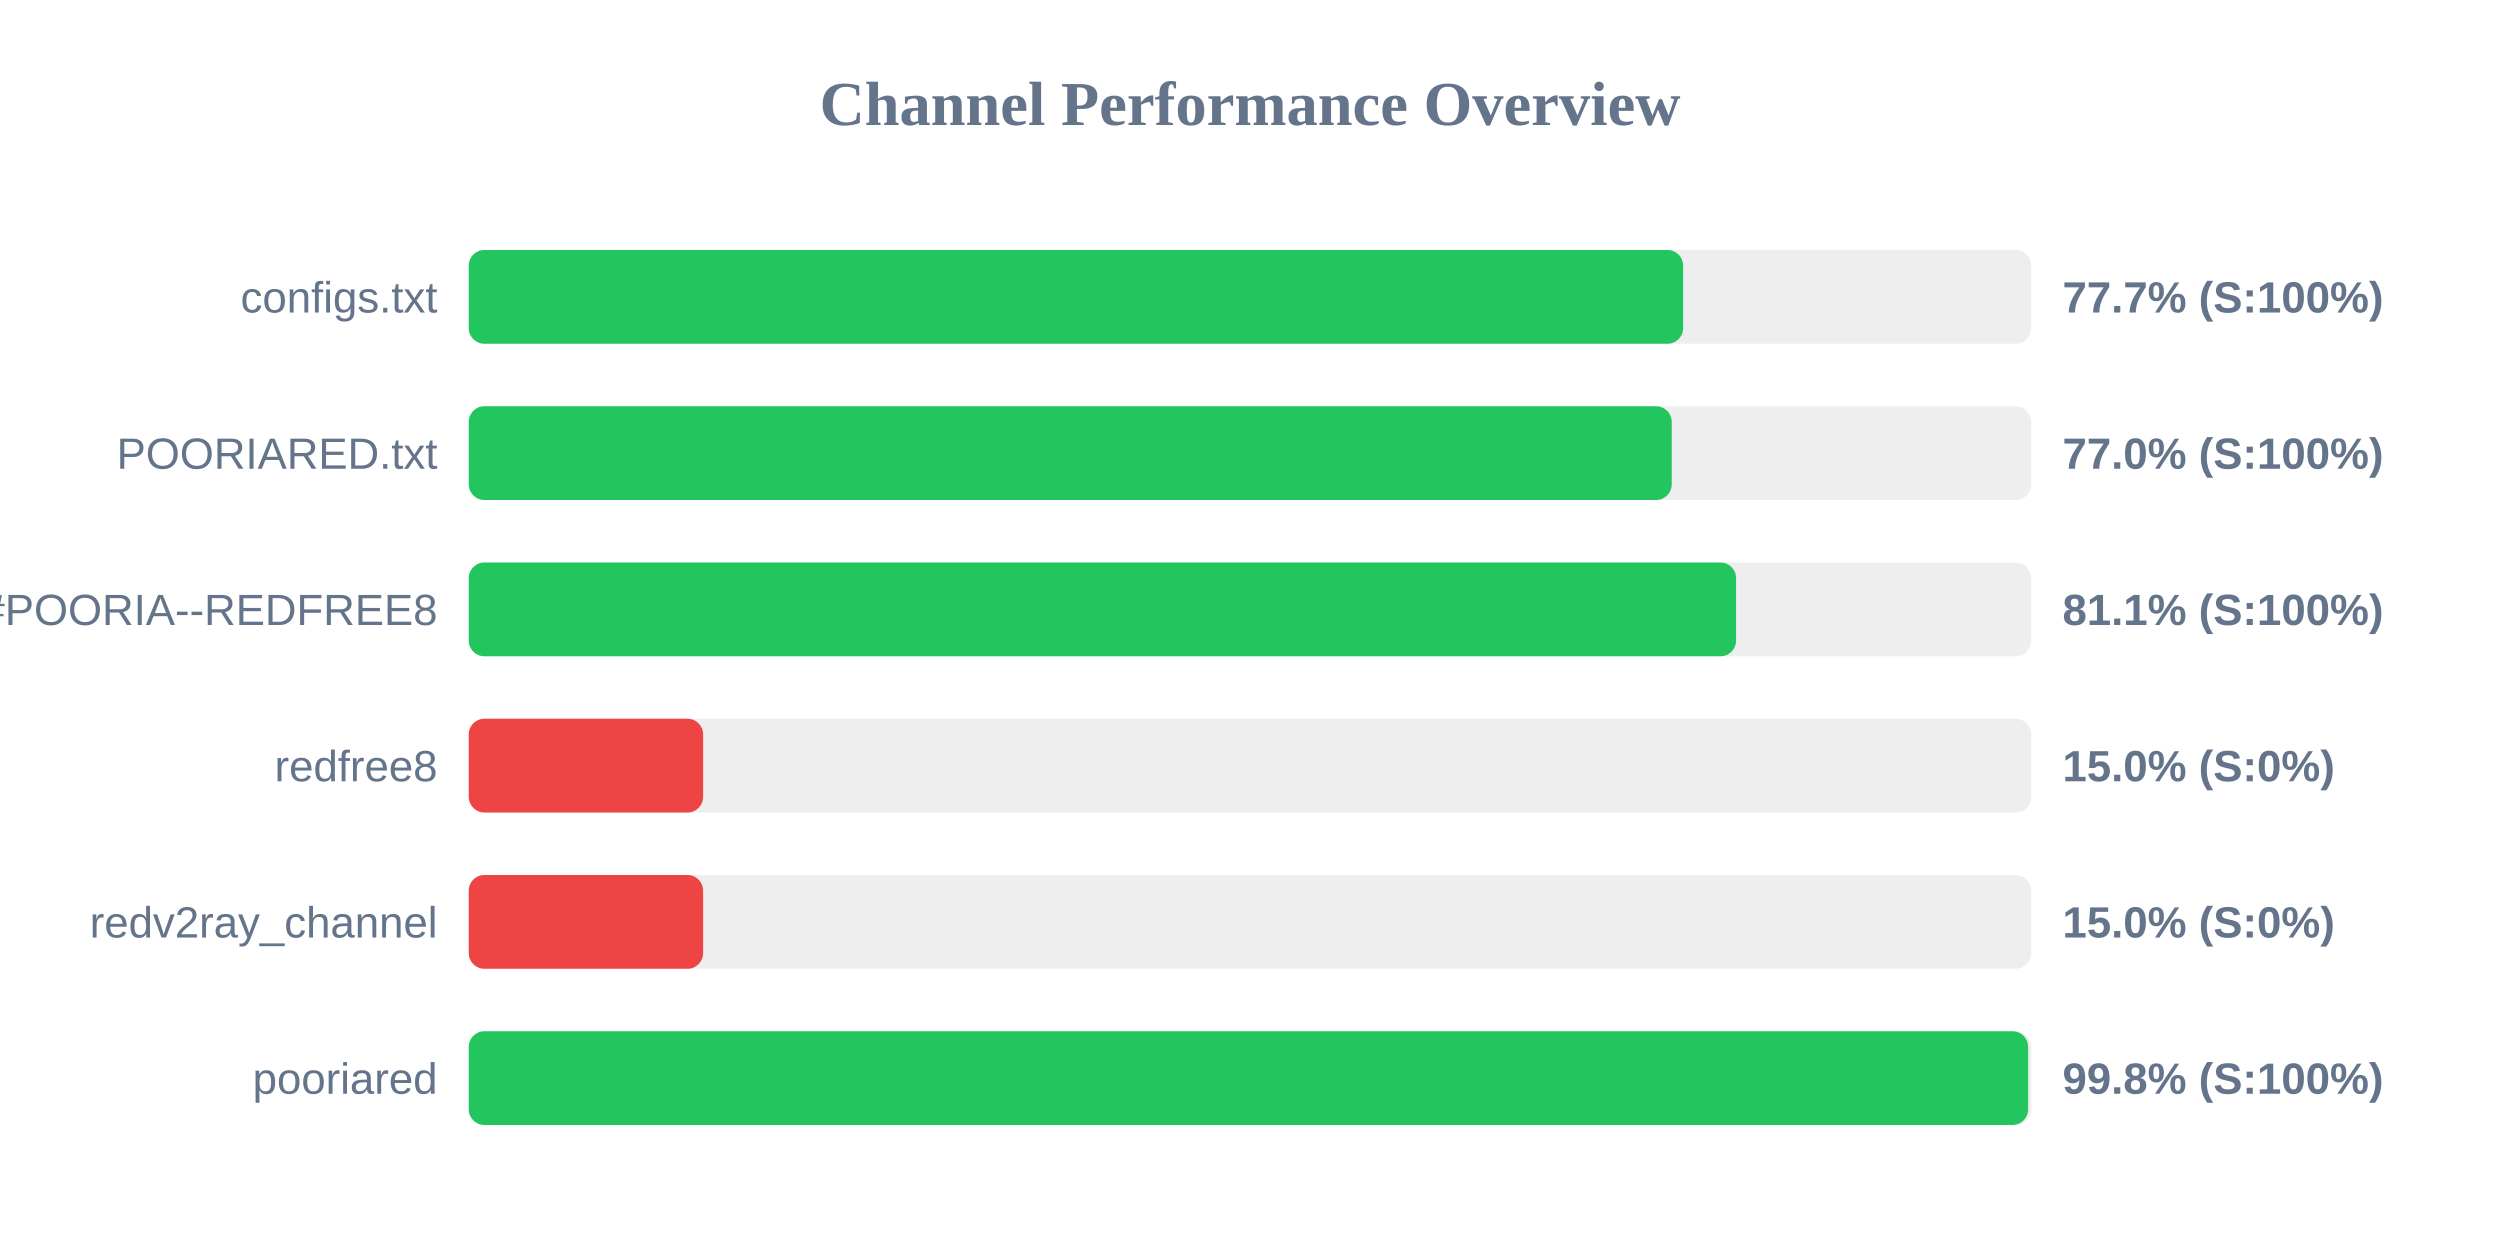
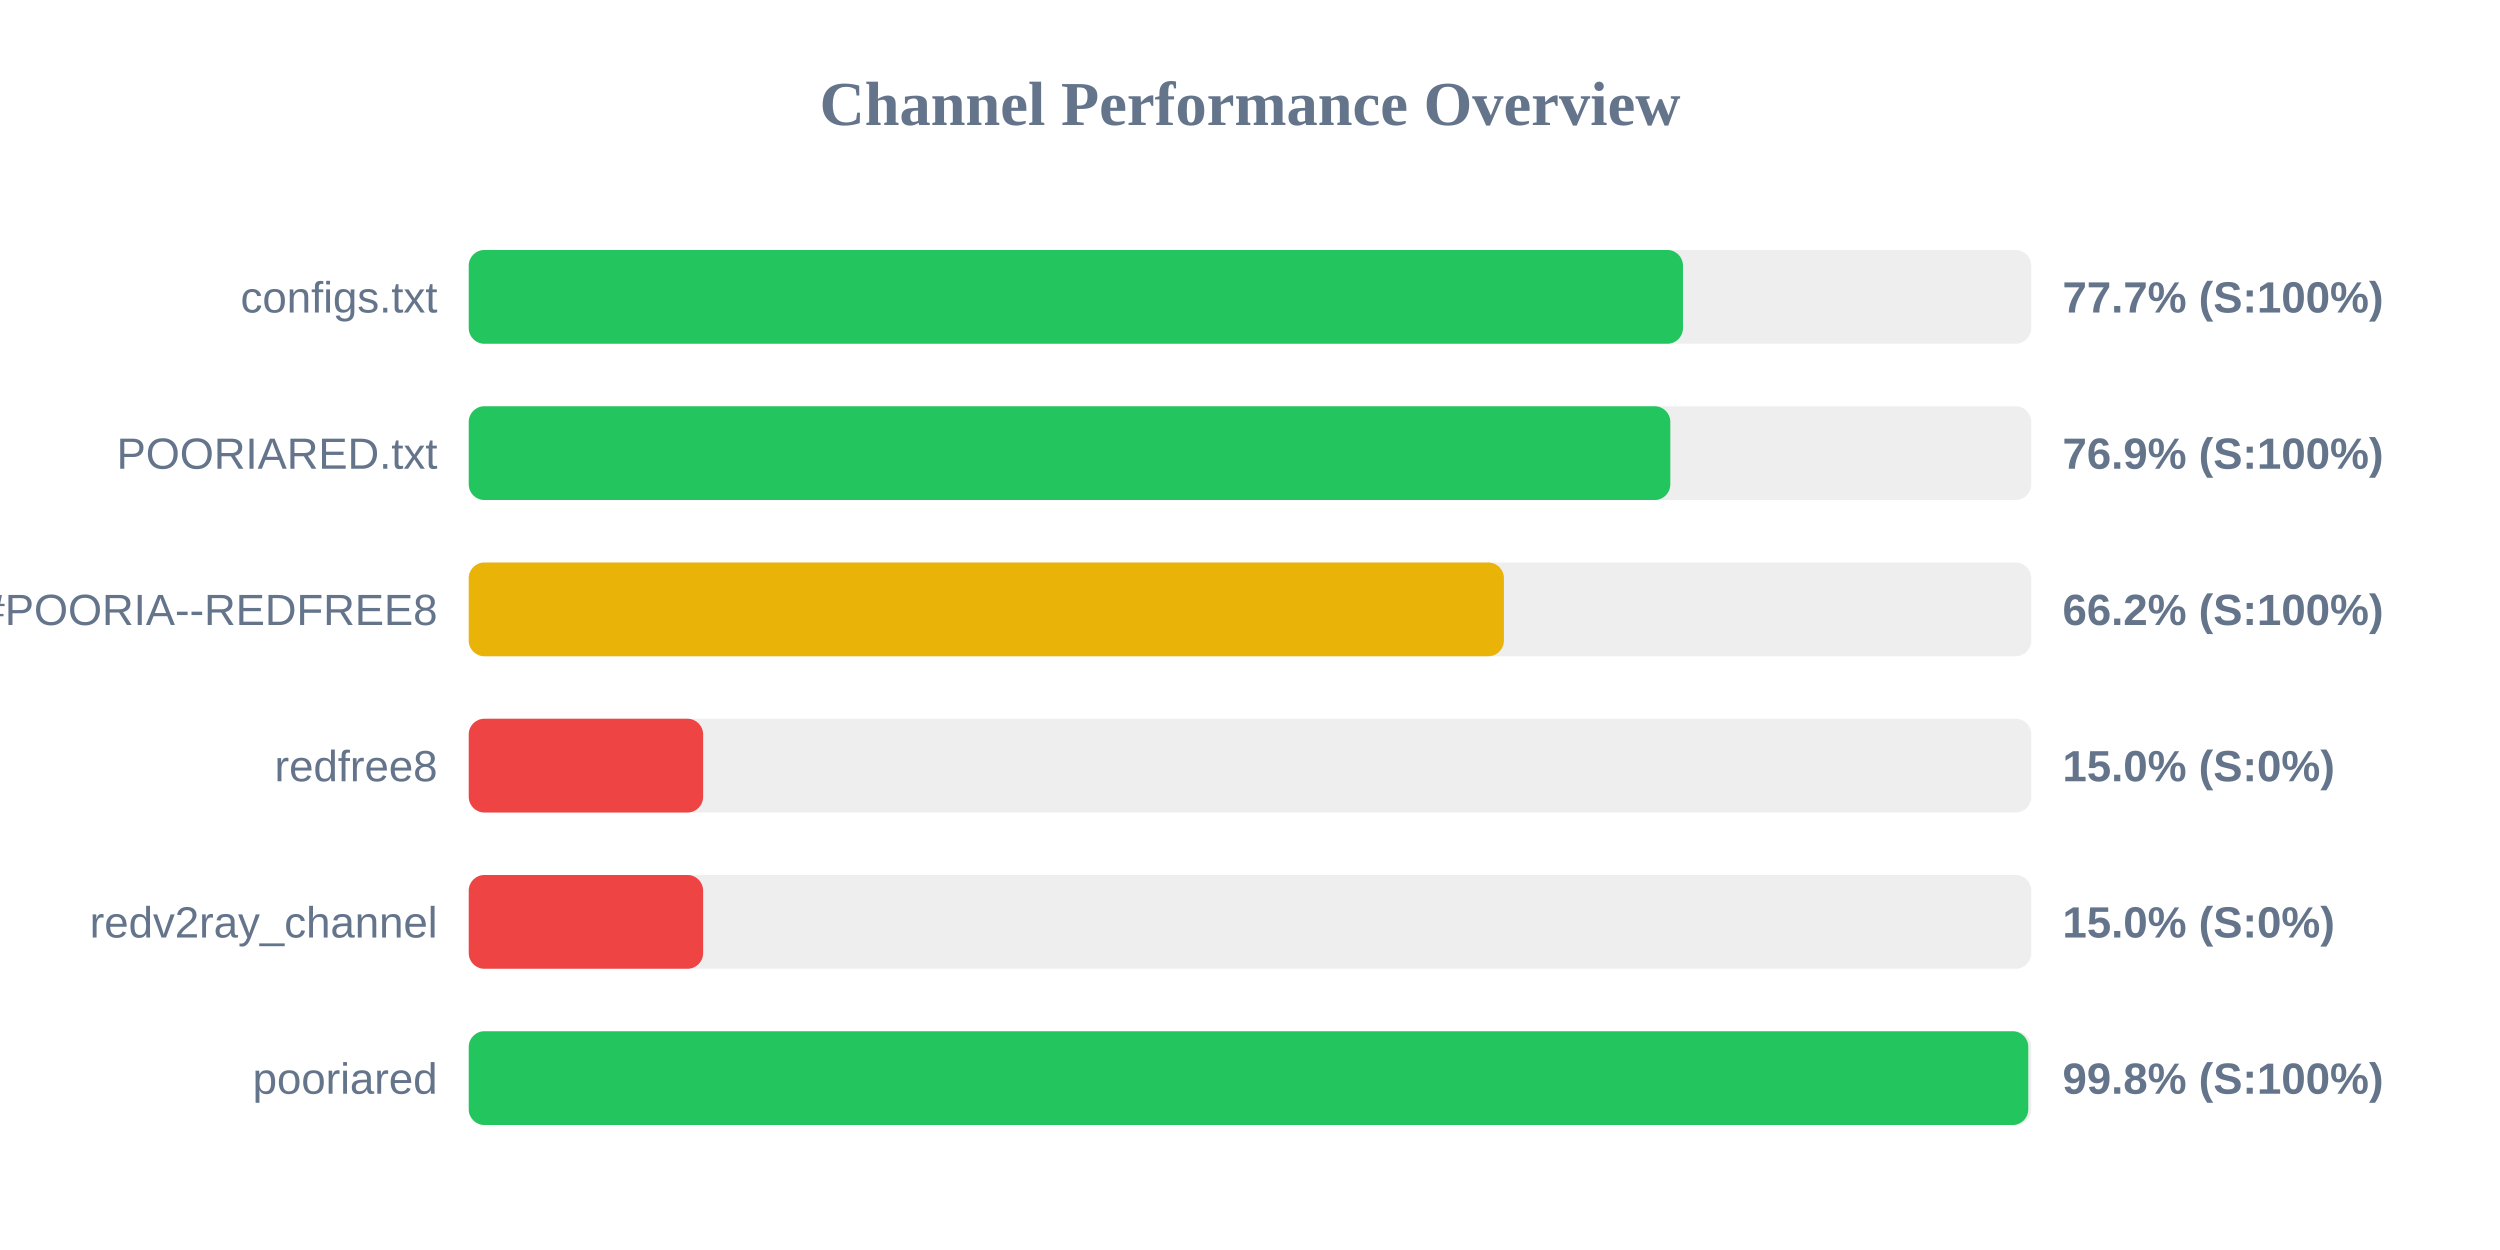
<svg xmlns="http://www.w3.org/2000/svg" width="800" height="400" version="1.1">
  <style>
        .row { font: 14px Arial; fill: #64748b; }
        .score { font: bold 14px Arial; fill: #64748b; }
    </style>
  <text x="400" y="40" text-anchor="middle" font-size="20px" font-weight="bold" fill="#64748b">Channel Performance Overview</text>
  <rect x="150" y="80" width="500" height="30" fill="#eee" rx="5" />
-   <rect x="150" y="80" width="388.6" height="30" fill="#22c55e" rx="5" />
+   <rect x="150" y="80" width="388.55" height="30" fill="#22c55e" rx="5" />
  <text x="140" y="100" text-anchor="end" class="row">configs.txt</text>
  <text x="660" y="100" text-anchor="start" class="score">77.7% (S:100%)</text>
  <rect x="150" y="130" width="500" height="30" fill="#eee" rx="5" />
-   <rect x="150" y="130" width="384.95" height="30" fill="#22c55e" rx="5" />
+   <rect x="150" y="130" width="384.5" height="30" fill="#22c55e" rx="5" />
  <text x="140" y="150" text-anchor="end" class="row">POORIARED.txt</text>
-   <text x="660" y="150" text-anchor="start" class="score">77.0% (S:100%)</text>
+   <text x="660" y="150" text-anchor="start" class="score">76.9% (S:100%)</text>
  <rect x="150" y="180" width="500" height="30" fill="#eee" rx="5" />
-   <rect x="150" y="180" width="405.55" height="30" fill="#22c55e" rx="5" />
+   <rect x="150" y="180" width="331.25" height="30" fill="#eab308" rx="5" />
  <text x="140" y="200" text-anchor="end" class="row">POORIA--REDFREE8.txt#POORIA--REDFREE8</text>
-   <text x="660" y="200" text-anchor="start" class="score">81.1% (S:100%)</text>
+   <text x="660" y="200" text-anchor="start" class="score">66.2% (S:100%)</text>
  <rect x="150" y="230" width="500" height="30" fill="#eee" rx="5" />
  <rect x="150" y="230" width="75.0" height="30" fill="#ef4444" rx="5" />
  <text x="140" y="250" text-anchor="end" class="row">redfree8</text>
  <text x="660" y="250" text-anchor="start" class="score">15.0% (S:0%)</text>
  <rect x="150" y="280" width="500" height="30" fill="#eee" rx="5" />
  <rect x="150" y="280" width="75.0" height="30" fill="#ef4444" rx="5" />
  <text x="140" y="300" text-anchor="end" class="row">redv2ray_channel</text>
  <text x="660" y="300" text-anchor="start" class="score">15.0% (S:0%)</text>
  <rect x="150" y="330" width="500" height="30" fill="#eee" rx="5" />
-   <rect x="150" y="330" width="499.0" height="30" fill="#22c55e" rx="5" />
+   <rect x="150" y="330" width="499.05" height="30" fill="#22c55e" rx="5" />
  <text x="140" y="350" text-anchor="end" class="row">pooriared</text>
  <text x="660" y="350" text-anchor="start" class="score">99.8% (S:100%)</text>
</svg>
